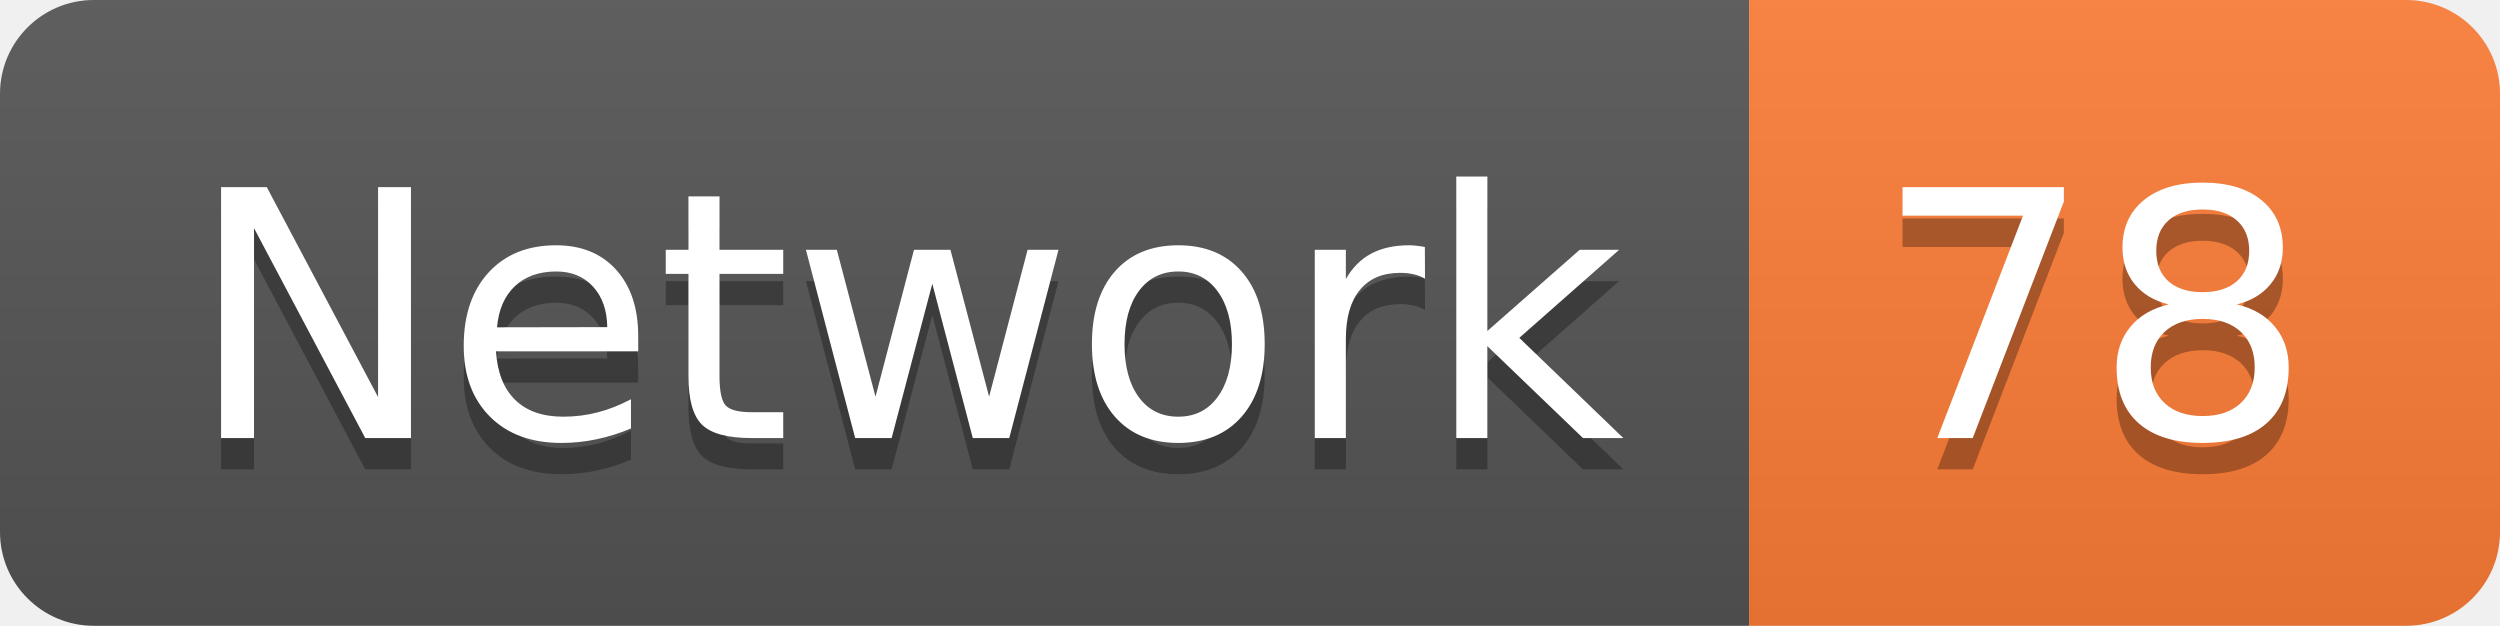
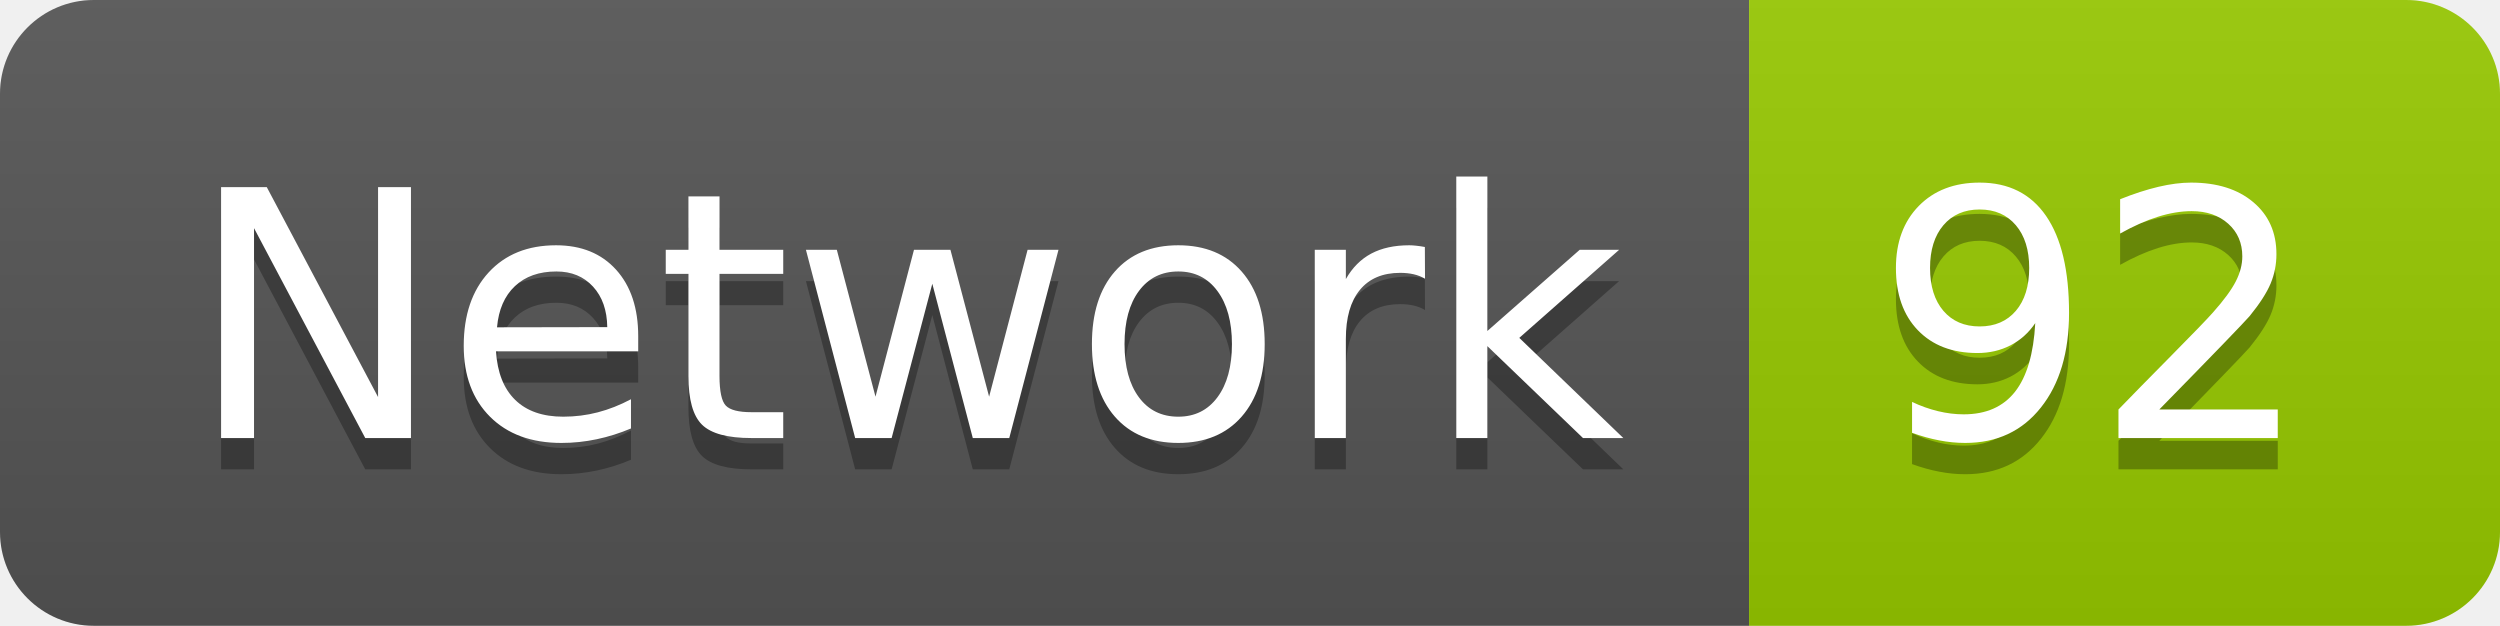
<svg xmlns="http://www.w3.org/2000/svg" width="79.9" height="20">
  <linearGradient id="smooth" x2="0" y2="100%">
    <stop offset="0" stop-color="#bbb" stop-opacity=".1" />
    <stop offset="1" stop-opacity=".1" />
  </linearGradient>
  <clipPath id="round">
    <rect width="79.9" height="20" rx="3" fill="#fff" />
  </clipPath>
  <g clip-path="url(#round)">
    <rect width="55.9" height="20" fill="#555" />
-     <rect x="55.9" width="24.0" height="20" fill="#fe7d37" />
+     <rect x="55.9" width="24.0" height="20" fill="#97CA00" />
    <rect width="79.9" height="20" fill="url(#smooth)" />
  </g>
  <g fill="#fff" text-anchor="middle" font-family="DejaVu Sans,Verdana,Geneva,sans-serif" font-size="110">
    <text x="289.5" y="150" fill="#010101" fill-opacity=".3" transform="scale(0.1)" textLength="459.0" lengthAdjust="spacing">Network</text>
    <text x="289.5" y="140" transform="scale(0.1)" textLength="459.0" lengthAdjust="spacing">Network</text>
-     <text x="669.0" y="150" fill="#010101" fill-opacity=".3" transform="scale(0.1)" textLength="140.0" lengthAdjust="spacing">78</text>
-     <text x="669.0" y="140" transform="scale(0.1)" textLength="140.0" lengthAdjust="spacing">78</text>
+     <text x="669.0" y="150" fill="#010101" fill-opacity=".3" transform="scale(0.1)" textLength="140.0" lengthAdjust="spacing">92</text>
+     <text x="669.0" y="140" transform="scale(0.1)" textLength="140.0" lengthAdjust="spacing">92</text>
  </g>
</svg>
